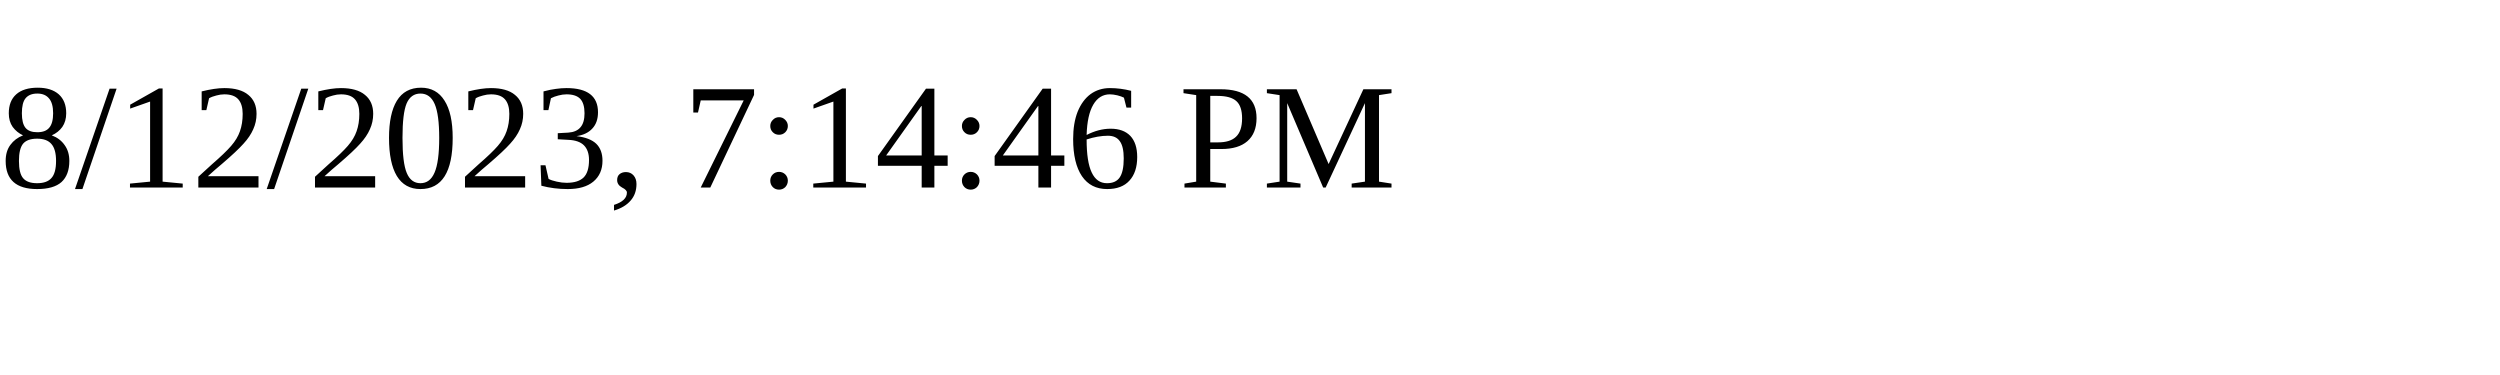
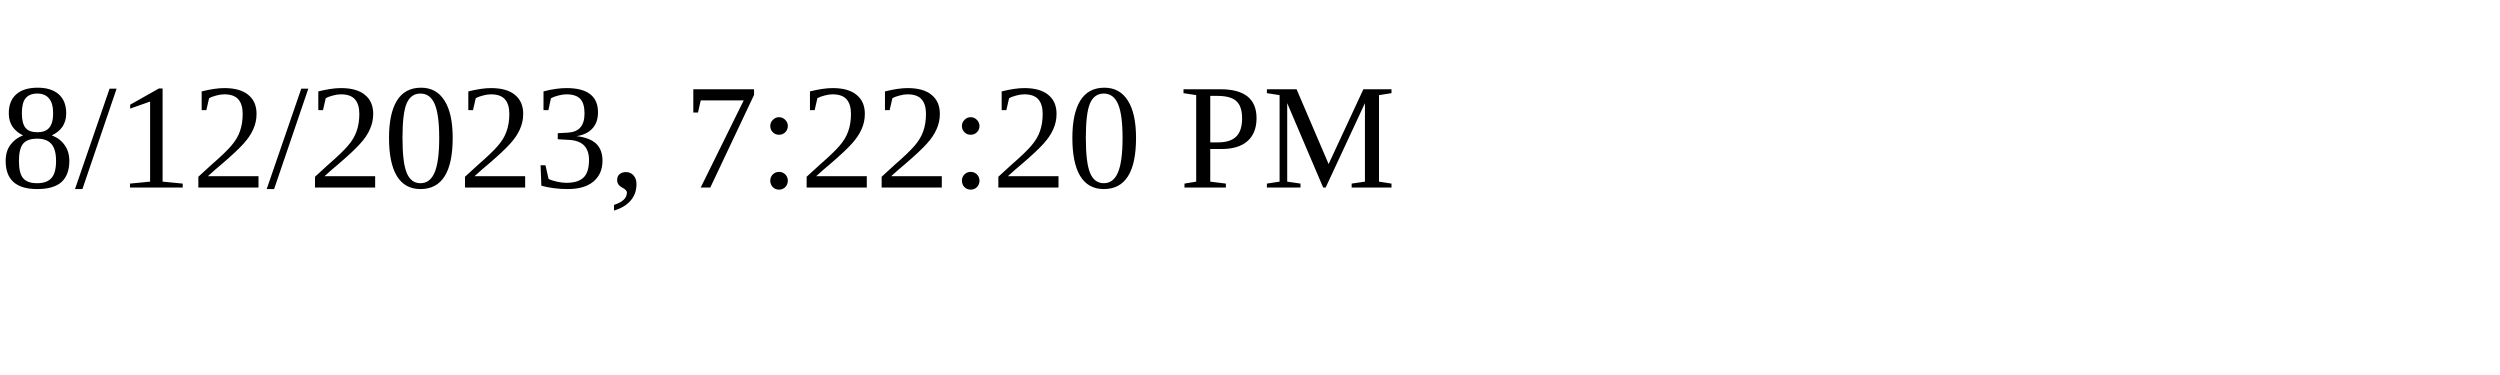
<svg xmlns="http://www.w3.org/2000/svg" height="30" width="200">
-   <text x="0" y="15">8/12/2023, 7:14:46 PM</text>
+   <text x="0" y="15">8/12/2023, 7:22:20 PM</text>
</svg>
